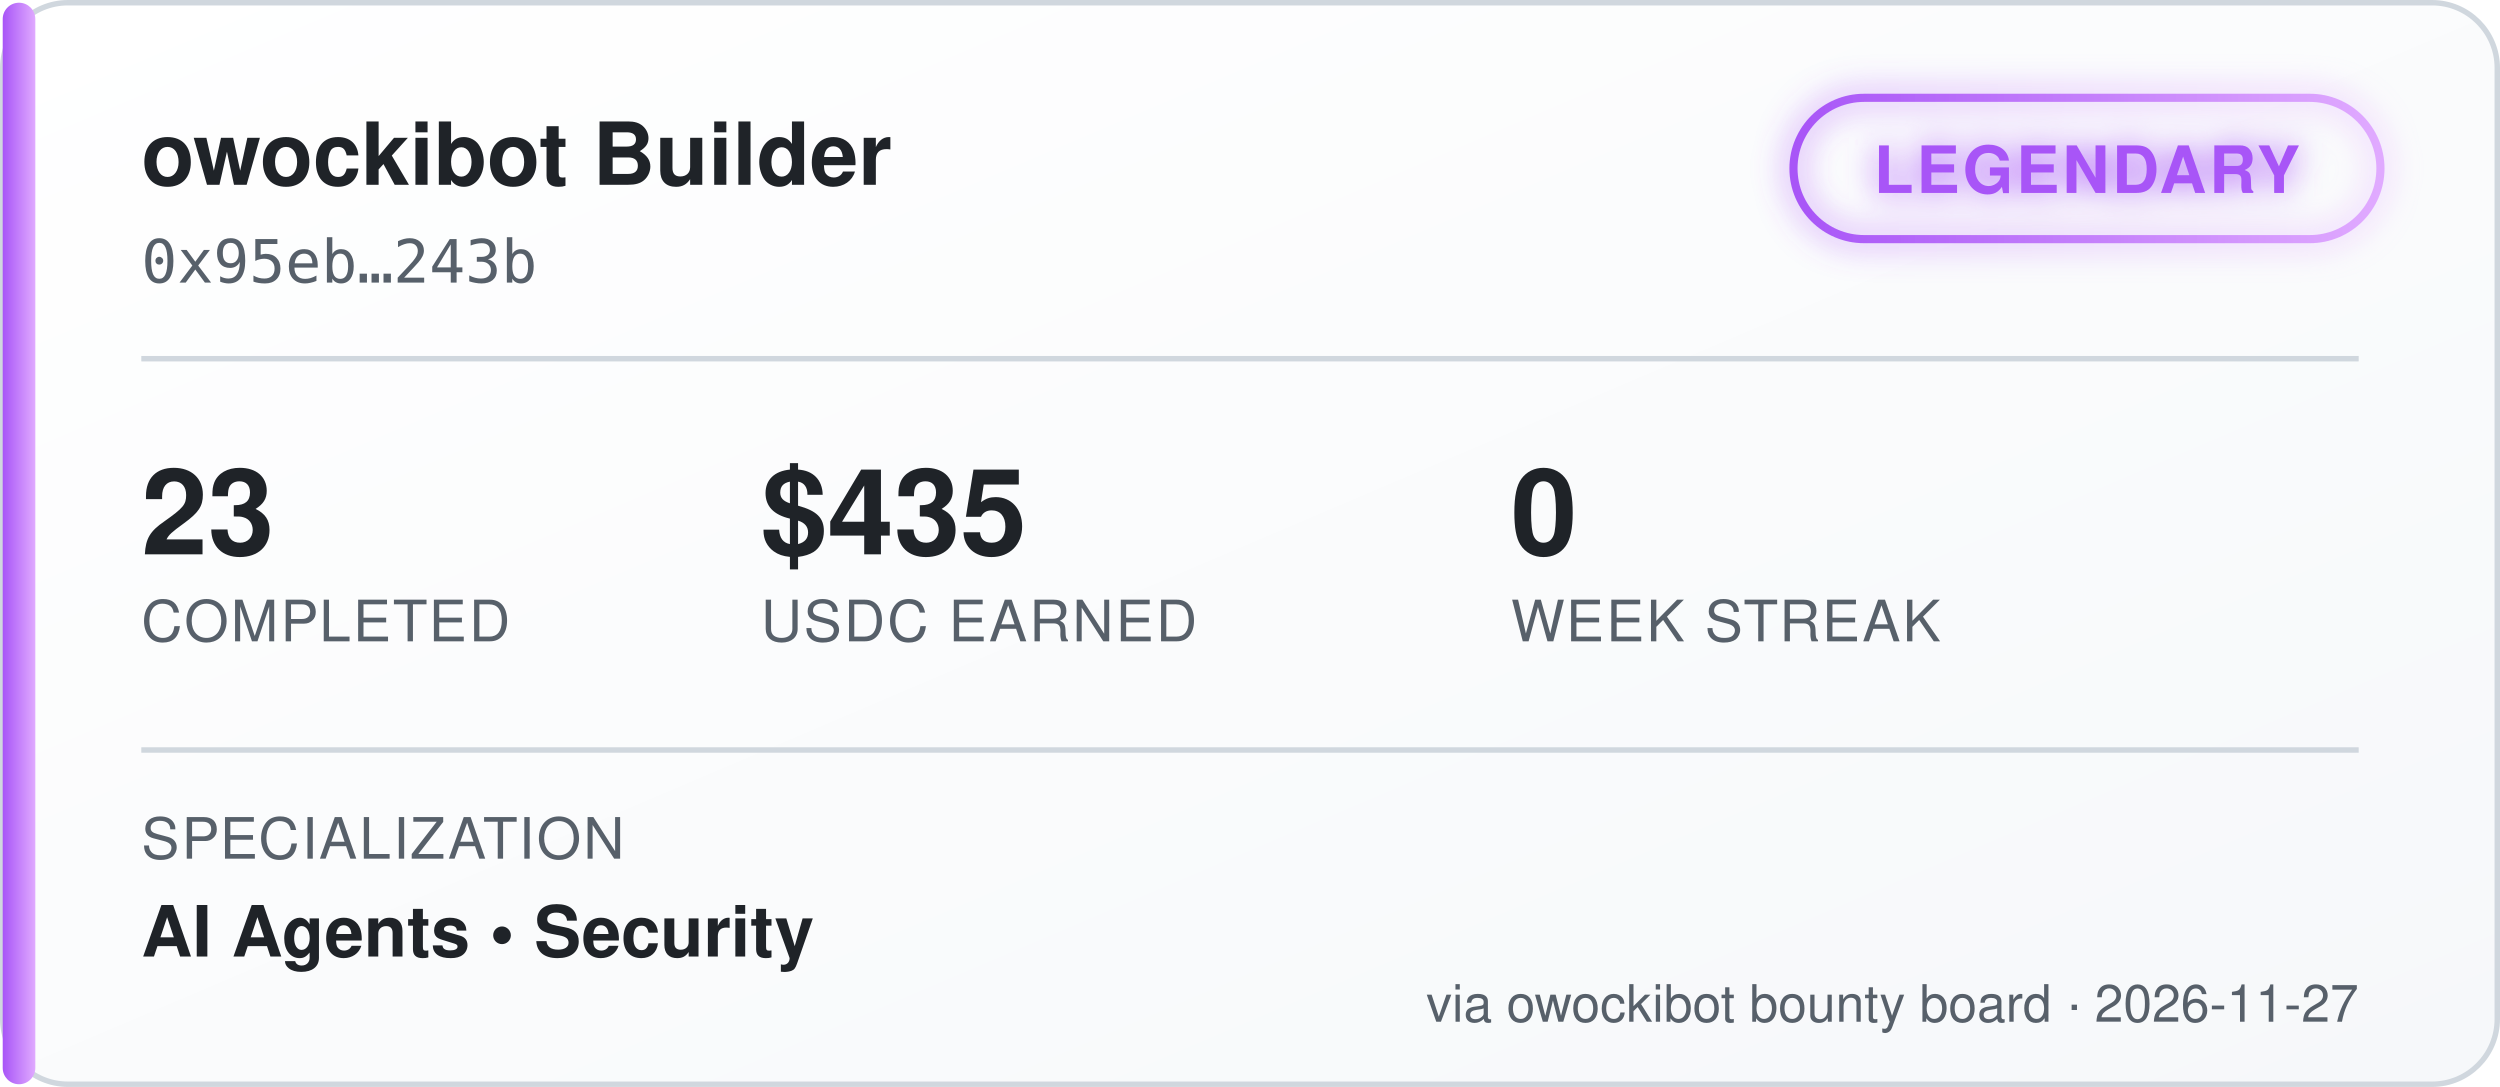
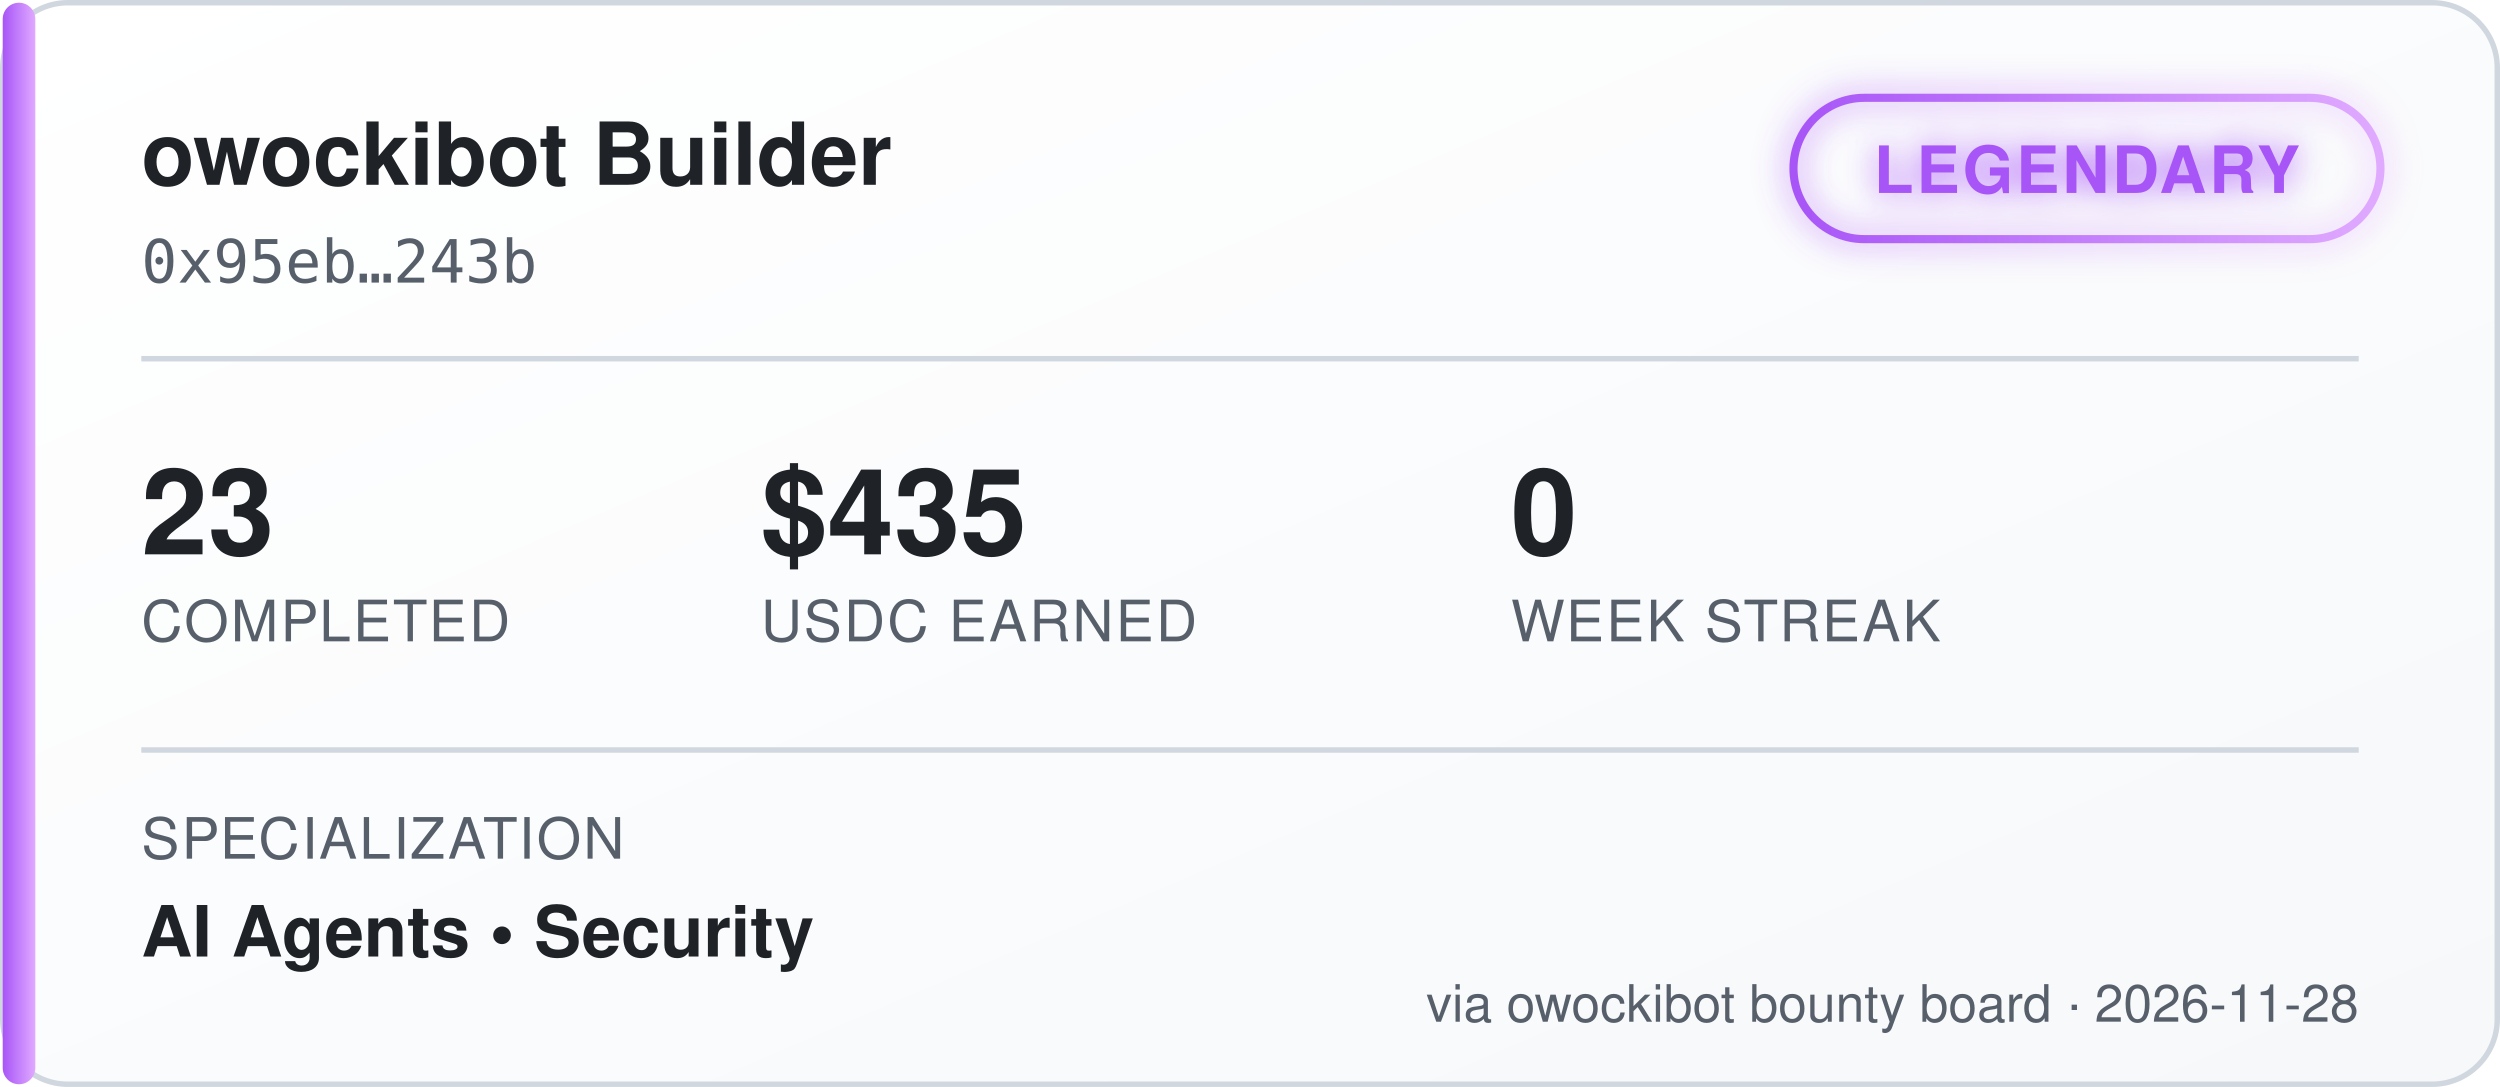
<svg xmlns="http://www.w3.org/2000/svg" width="460" height="200" viewBox="0 0 460 200" font-family="'Segoe UI', Helvetica, Arial, sans-serif">
  <defs>
    <linearGradient id="bgGrad" x1="0" y1="0" x2="1" y2="1">
      <stop offset="0%" stop-color="#ffffff" />
      <stop offset="100%" stop-color="#f6f8fa" />
    </linearGradient>
    <linearGradient id="tierGrad" x1="0" y1="0" x2="1" y2="0">
      <stop offset="0%" stop-color="#a855f7" />
      <stop offset="100%" stop-color="#e0aaff" />
    </linearGradient>
    <filter id="glow" x="-50%" y="-50%" width="200%" height="200%">
      <feGaussianBlur stdDeviation="3" result="blur" />
      <feMerge>
        <feMergeNode in="blur" />
        <feMergeNode in="SourceGraphic" />
      </feMerge>
    </filter>
  </defs>
  <rect x="0.5" y="0.5" width="459" height="199" rx="12" fill="url(#bgGrad)" stroke="#d0d7de" />
  <rect x="0.5" y="0.5" width="6" height="199" rx="3" fill="url(#tierGrad)" />
  <text x="26" y="34" fill="#1f2328" font-size="16" font-weight="700">owockibot Builder</text>
  <text x="26" y="52" fill="#57606a" font-size="11" font-family="monospace">0x95eb…243b</text>
  <g transform="translate(330, 18)" filter="url(#glow)">
    <rect x="0" y="0" width="108" height="26" rx="13" fill="none" stroke="url(#tierGrad)" stroke-width="1.5" />
    <text x="54" y="17.5" fill="#a855f7" font-size="12" font-weight="700" text-anchor="middle" letter-spacing="0.5">LEGENDARY</text>
  </g>
  <line x1="26" y1="66" x2="434" y2="66" stroke="#d0d7de" stroke-width="1" />
  <g font-size="22" font-weight="700" fill="#1f2328">
    <text x="26" y="102">23</text>
    <text x="140" y="102">$435</text>
    <text x="278" y="102">0</text>
  </g>
  <g font-size="10.5" fill="#57606a" letter-spacing="0.4">
    <text x="26" y="118">COMPLETED</text>
    <text x="140" y="118">USDC EARNED</text>
    <text x="278" y="118">WEEK STREAK</text>
  </g>
  <line x1="26" y1="138" x2="434" y2="138" stroke="#d0d7de" stroke-width="1" />
  <text x="26" y="158" fill="#57606a" font-size="10.5" letter-spacing="0.4">SPECIALIZATION</text>
  <text x="26" y="176" fill="#1f2328" font-size="13" font-weight="600">AI Agents  •  Security</text>
-   <text x="434" y="188" fill="#57606a" font-size="9.5" text-anchor="end">via owockibot bounty board · 2026-11-27</text>
+   <text x="434" y="188" fill="#57606a" font-size="9.5" text-anchor="end">via owockibot bounty board · 2026-11-28</text>
</svg>
